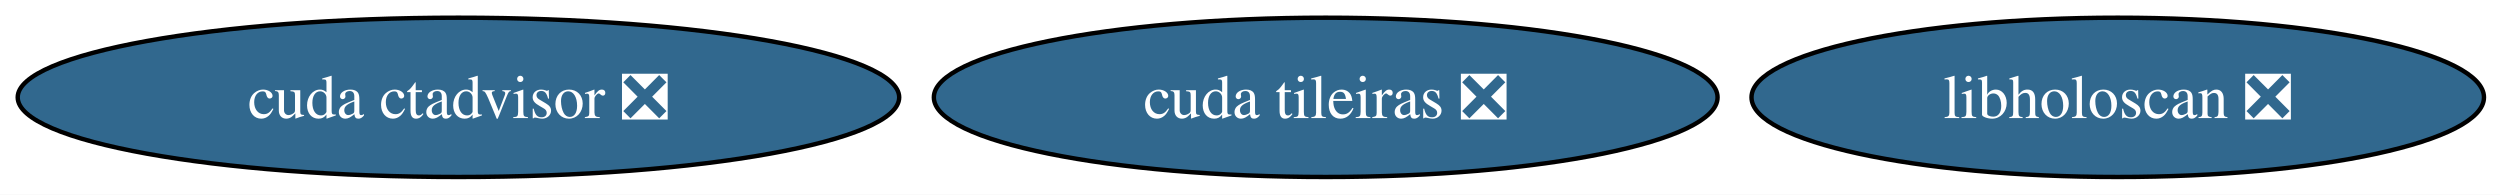
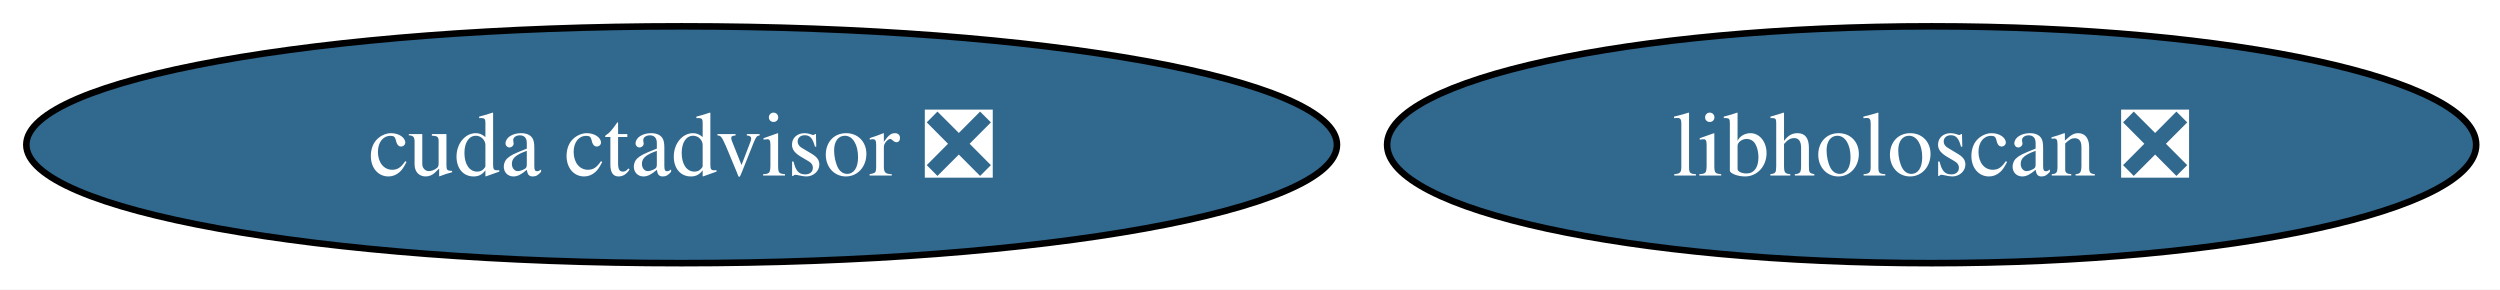
- <svg xmlns="http://www.w3.org/2000/svg" xmlns:xlink="http://www.w3.org/1999/xlink" width="565pt" height="44pt" viewBox="0.00 0.00 565.00 44.00">
+ <svg xmlns="http://www.w3.org/2000/svg" xmlns:xlink="http://www.w3.org/1999/xlink" width="380pt" height="44pt" viewBox="0.00 0.00 380.00 44.00">
  <g id="graph0" class="graph" transform="scale(1 1) rotate(0) translate(4 40)">
-     <polygon fill="white" stroke="none" points="-4,4 -4,-40 561.38,-40 561.38,4 -4,4" />
+     <polygon fill="white" stroke="none" points="-4,4 -4,-40 376.38,-40 376.38,4 -4,4" />
    <g id="node1" class="node">
      <g id="a_node1">
        <a xlink:href="https://github.com/conda-forge/cuda-ctadvisor-feedstock/pull/2" xlink:title="cuda ctadvisor ❎">
          <ellipse fill="#31688e" stroke="black" cx="99.61" cy="-18" rx="99.61" ry="18" />
          <text xml:space="preserve" text-anchor="middle" x="99.61" y="-13.32" font-family="Times,serif" font-size="14.00" fill="white">cuda ctadvisor ❎</text>
        </a>
      </g>
    </g>
    <g id="node2" class="node">
      <g id="a_node2">
-         <a xlink:href="https://github.com/conda-forge/cuda-tileiras-feedstock/pull/2" xlink:title="cuda tileiras ❎">
-           <ellipse fill="#31688e" stroke="black" cx="295.61" cy="-18" rx="88.56" ry="18" />
-           <text xml:space="preserve" text-anchor="middle" x="295.61" y="-13.32" font-family="Times,serif" font-size="14.00" fill="white">cuda tileiras ❎</text>
-         </a>
-       </g>
-     </g>
-     <g id="node3" class="node">
-       <g id="a_node3">
        <a xlink:href="https://github.com/conda-forge/libholoscan-feedstock/pull/1" xlink:title="libholoscan ❎">
-           <ellipse fill="#31688e" stroke="black" cx="474.61" cy="-18" rx="82.77" ry="18" />
-           <text xml:space="preserve" text-anchor="middle" x="474.61" y="-13.32" font-family="Times,serif" font-size="14.00" fill="white">libholoscan ❎</text>
+           <ellipse fill="#31688e" stroke="black" cx="289.61" cy="-18" rx="82.77" ry="18" />
+           <text xml:space="preserve" text-anchor="middle" x="289.61" y="-13.32" font-family="Times,serif" font-size="14.00" fill="white">libholoscan ❎</text>
        </a>
      </g>
    </g>
  </g>
</svg>
